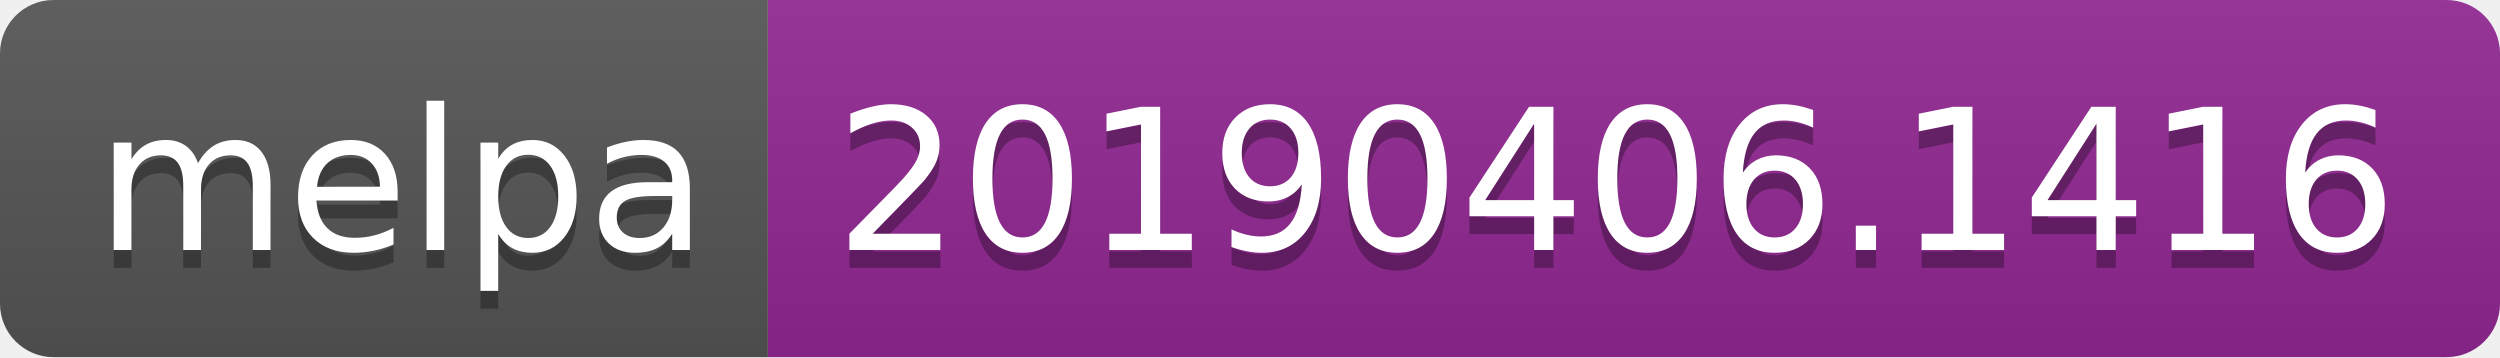
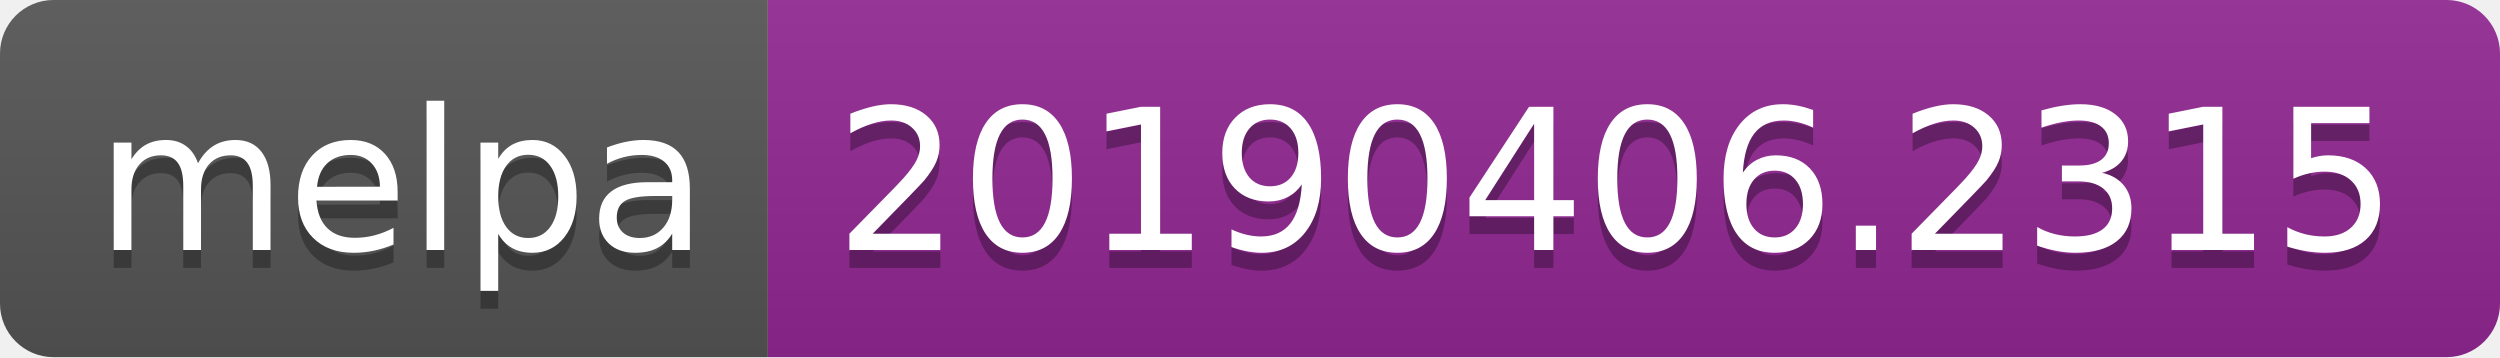
<svg xmlns="http://www.w3.org/2000/svg" width="140" height="20">
  <linearGradient id="b" x2="0" y2="100%">
    <stop offset="0" stop-color="#bbb" stop-opacity=".1" />
    <stop offset="1" stop-opacity=".1" />
  </linearGradient>
  <clipPath id="a">
    <rect width="140" height="20" rx="3" fill="#fff" />
  </clipPath>
  <g clip-path="url(#a)">
    <path fill="#555" d="M0 0h43v20H0z" />
    <path fill="#922793" d="M43 0h97v20H43z" />
    <path fill="url(#b)" d="M0 0h140v20H0z" />
  </g>
  <g fill="#fff" text-anchor="middle" font-family="DejaVu Sans,Verdana,Geneva,sans-serif" font-size="110">
    <text x="225" y="150" fill="#010101" fill-opacity=".3" transform="scale(.1)" textLength="330">melpa</text>
    <text x="225" y="140" transform="scale(.1)" textLength="330">melpa</text>
-     <text x="905" y="150" fill="#010101" fill-opacity=".3" transform="scale(.1)" textLength="870">20190406.1416</text>
-     <text x="905" y="140" transform="scale(.1)" textLength="870">20190406.1416</text>
+     <text x="905" y="150" fill="#010101" fill-opacity=".3" transform="scale(.1)" textLength="870">20190406.2315</text>
+     <text x="905" y="140" transform="scale(.1)" textLength="870">20190406.2315</text>
  </g>
</svg>
